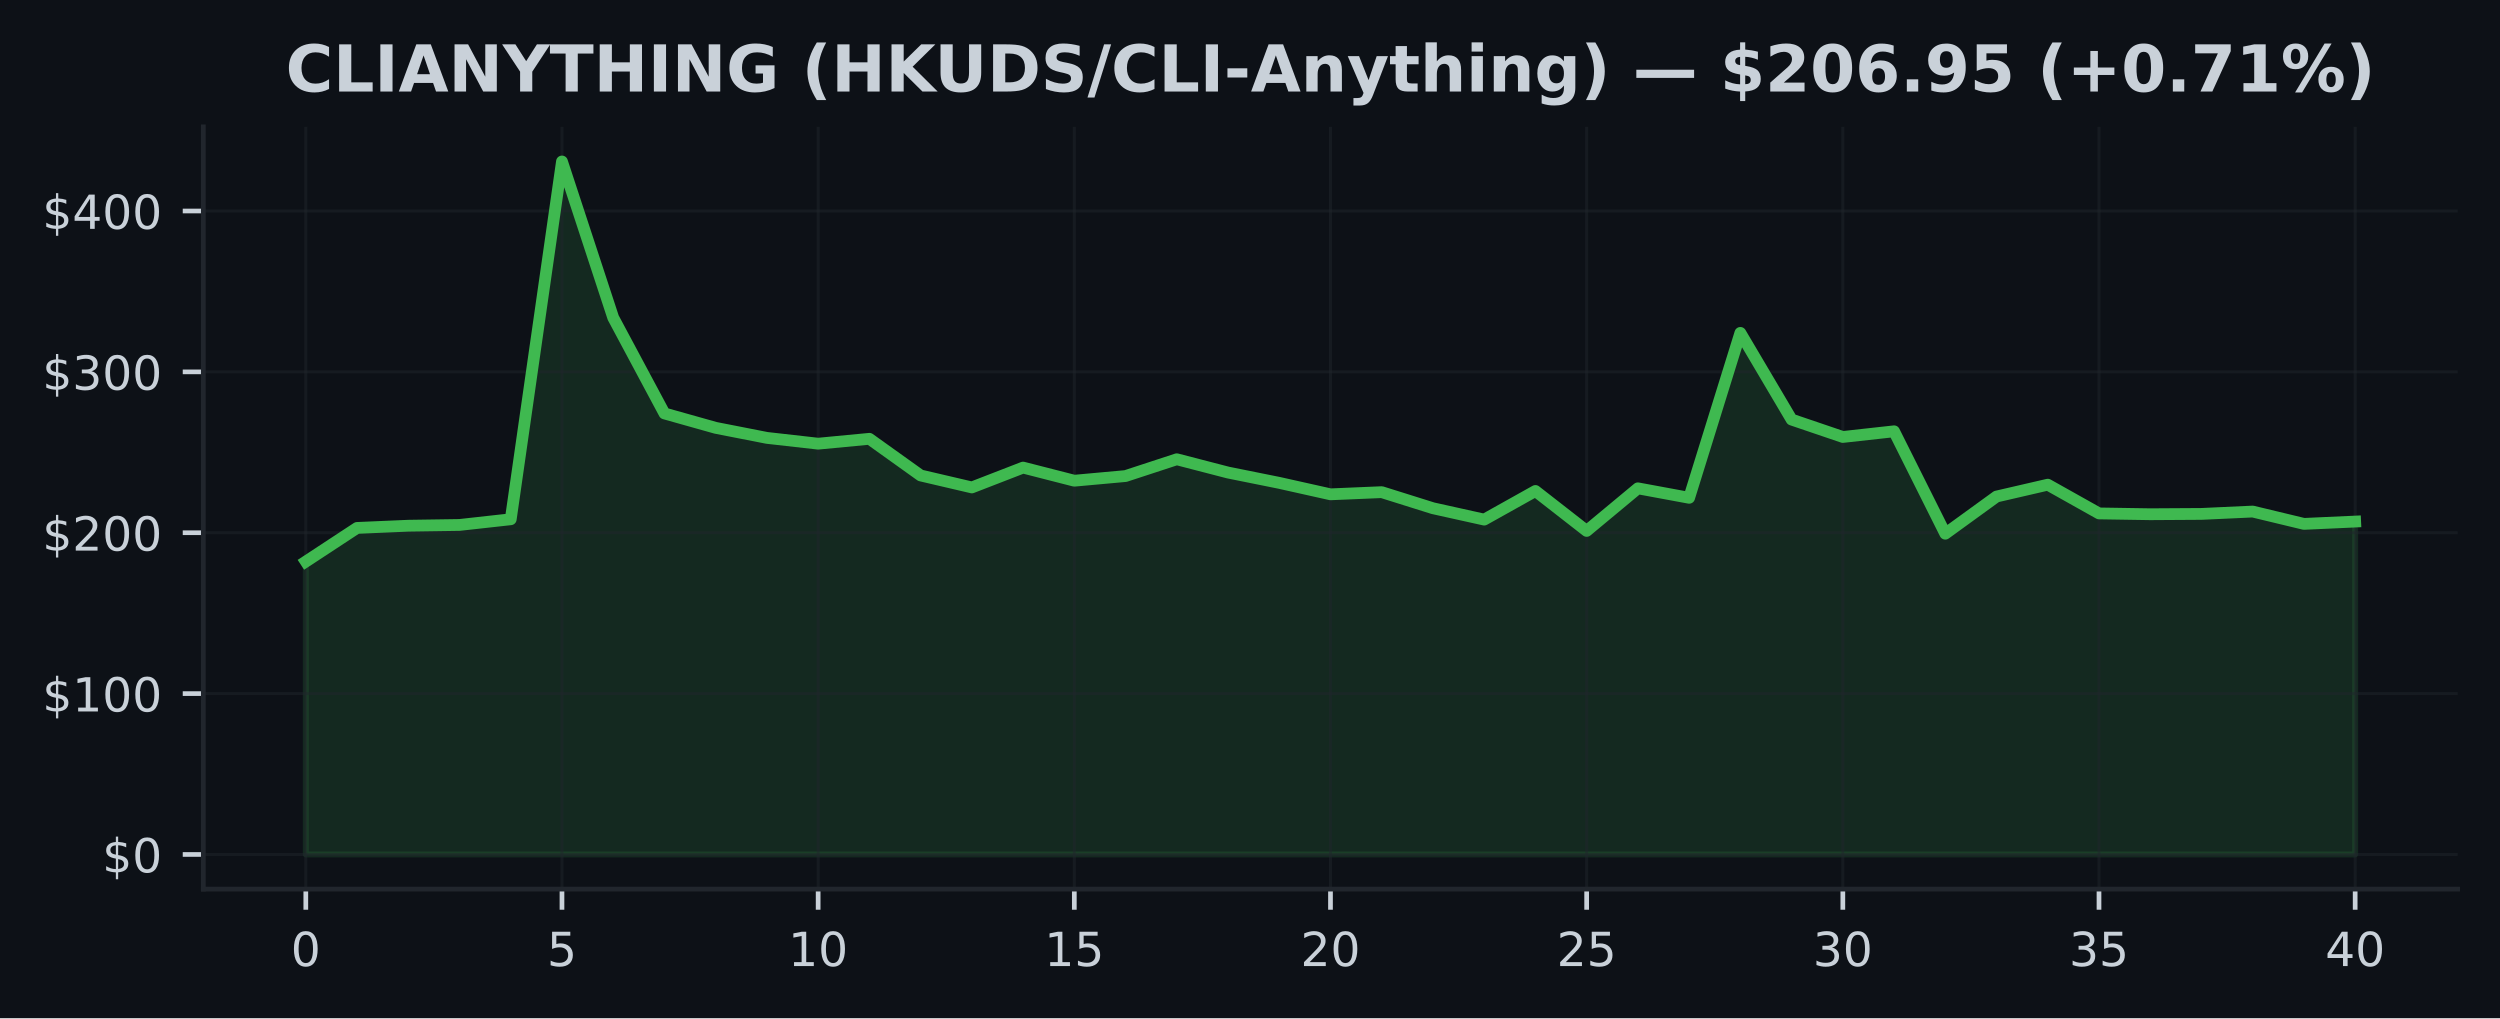
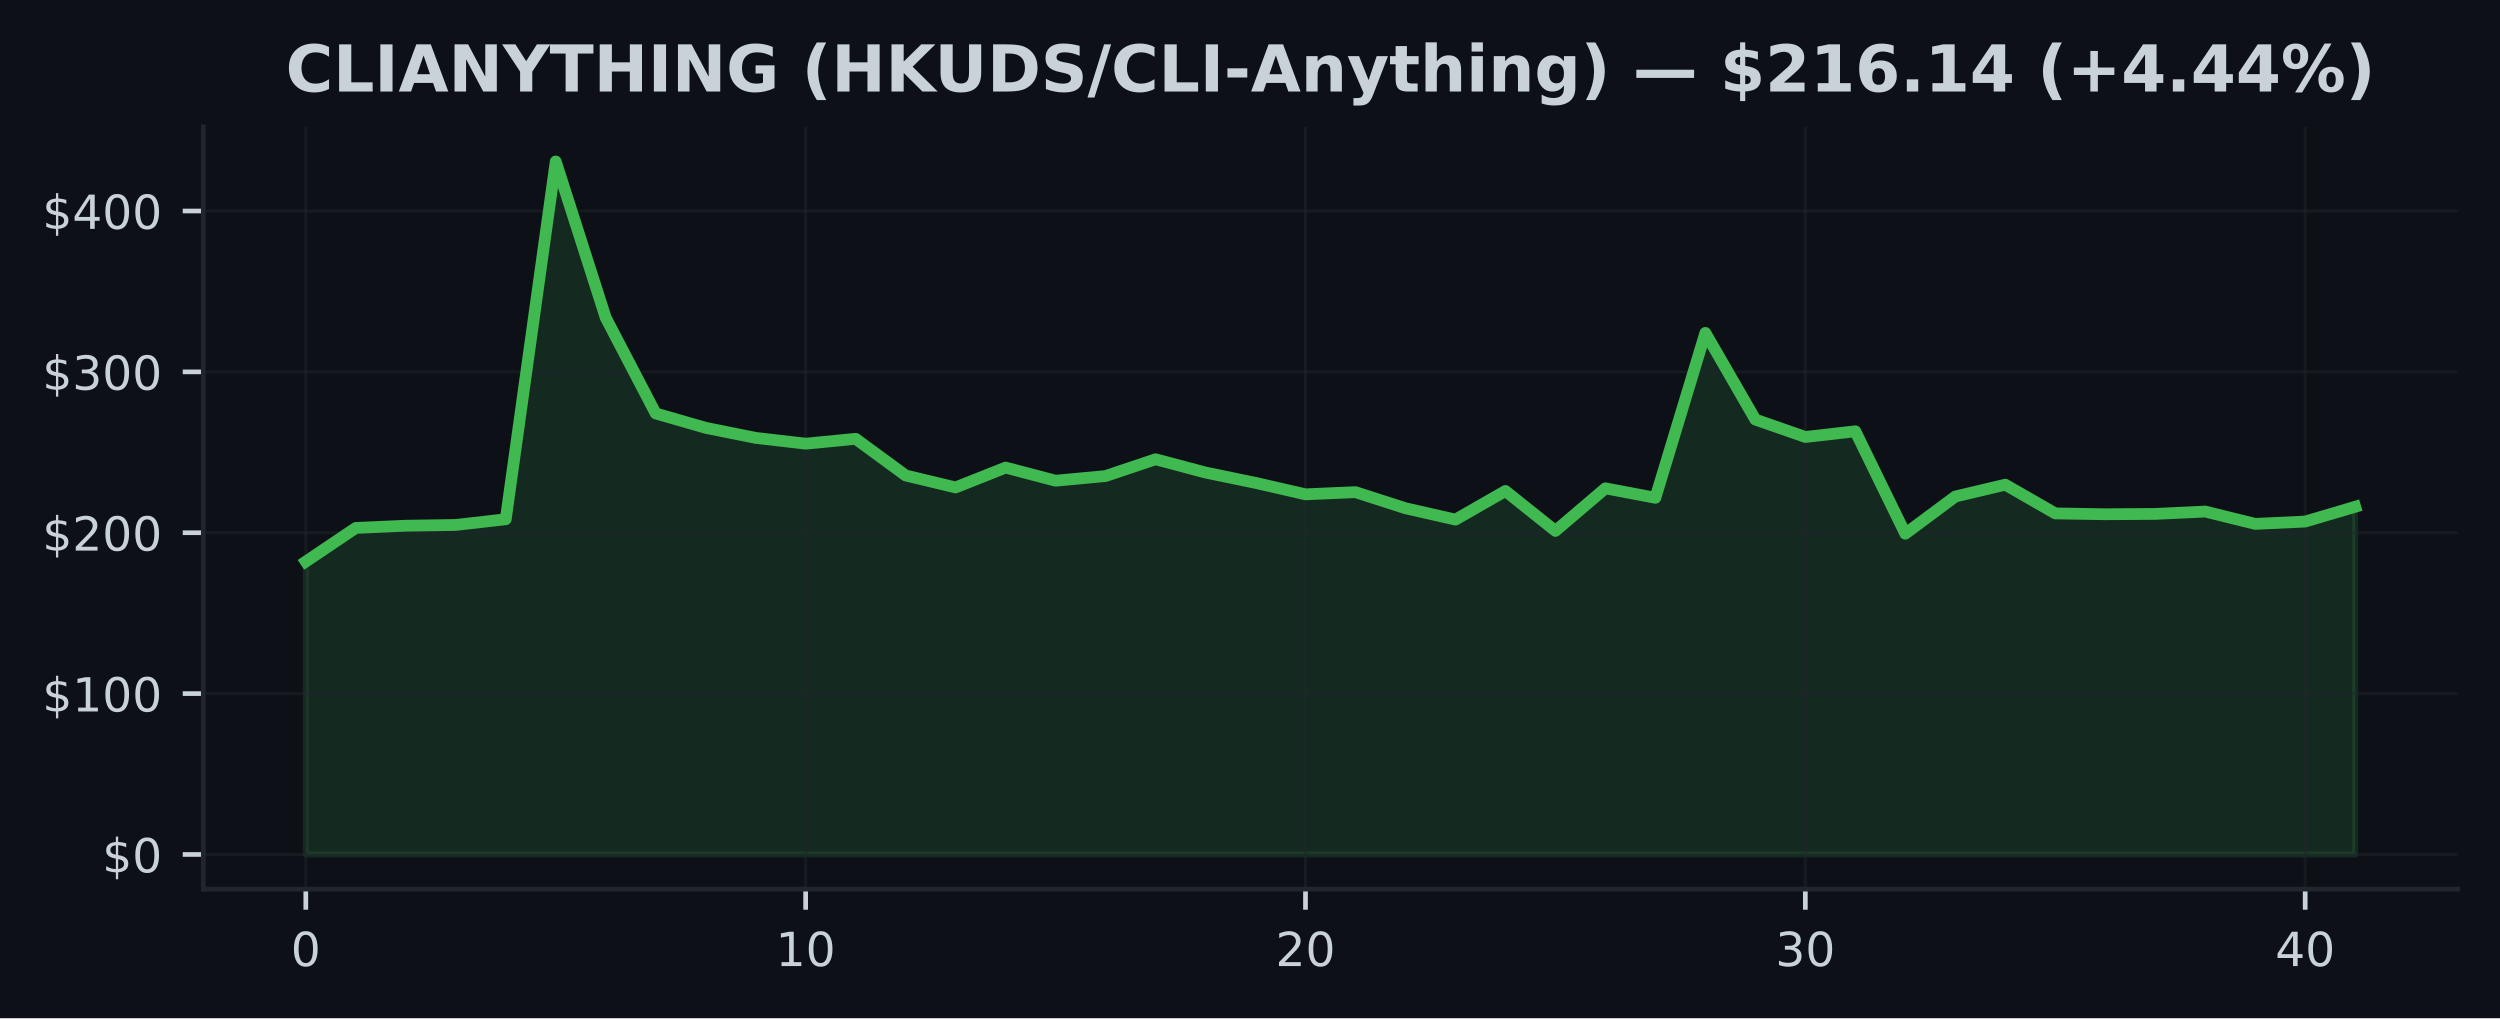
<svg xmlns="http://www.w3.org/2000/svg" xmlns:xlink="http://www.w3.org/1999/xlink" width="424.91pt" height="173.061pt" viewBox="0 0 424.91 173.061" version="1.1">
  <defs>
    <style type="text/css">*{stroke-linejoin: round; stroke-linecap: butt}</style>
  </defs>
  <g id="figure_1">
    <g id="patch_1">
      <path d="M 0 173.061  L 424.91 173.061  L 424.91 0  L 0 0  z " style="fill: #0d1117" />
    </g>
    <g id="axes_1">
      <g id="patch_2">
        <path d="M 34.56 151.118  L 417.71 151.118  L 417.71 21.558  L 34.56 21.558  z " style="fill: #0d1117" />
      </g>
      <g id="FillBetweenPolyCollection_1">
        <defs>
-           <path id="md83b63f9c7" d="M 51.976 -27.832  L 51.976 -77.612  L 60.684 -83.332  L 69.392 -83.707  L 78.1 -83.838  L 86.808 -84.806  L 95.516 -145.613  L 104.224 -119.07  L 112.932 -102.791  L 121.64 -100.341  L 130.347 -98.635  L 139.055 -97.651  L 147.763 -98.479  L 156.471 -92.251  L 165.179 -90.214  L 173.887 -93.588  L 182.595 -91.357  L 191.303 -92.15  L 200.011 -95.004  L 208.719 -92.746  L 217.427 -90.991  L 226.135 -89.044  L 234.843 -89.413  L 243.551 -86.679  L 252.259 -84.746  L 260.967 -89.612  L 269.675 -82.824  L 278.383 -90.064  L 287.091 -88.453  L 295.799 -116.481  L 304.507 -101.749  L 313.215 -98.791  L 321.923 -99.756  L 330.63 -82.351  L 339.338 -88.666  L 348.046 -90.682  L 356.754 -85.798  L 365.462 -85.659  L 374.17 -85.714  L 382.878 -86.116  L 391.586 -84.018  L 400.294 -84.415  L 400.294 -27.832  L 400.294 -27.832  L 391.586 -27.832  L 382.878 -27.832  L 374.17 -27.832  L 365.462 -27.832  L 356.754 -27.832  L 348.046 -27.832  L 339.338 -27.832  L 330.63 -27.832  L 321.923 -27.832  L 313.215 -27.832  L 304.507 -27.832  L 295.799 -27.832  L 287.091 -27.832  L 278.383 -27.832  L 269.675 -27.832  L 260.967 -27.832  L 252.259 -27.832  L 243.551 -27.832  L 234.843 -27.832  L 226.135 -27.832  L 217.427 -27.832  L 208.719 -27.832  L 200.011 -27.832  L 191.303 -27.832  L 182.595 -27.832  L 173.887 -27.832  L 165.179 -27.832  L 156.471 -27.832  L 147.763 -27.832  L 139.055 -27.832  L 130.347 -27.832  L 121.64 -27.832  L 112.932 -27.832  L 104.224 -27.832  L 95.516 -27.832  L 86.808 -27.832  L 78.1 -27.832  L 69.392 -27.832  L 60.684 -27.832  L 51.976 -27.832  z " style="stroke: #3fb950; stroke-opacity: 0.15" />
+           <path id="m8d5c7ae966" d="M 51.976 -27.832  L 51.976 -77.612  L 60.471 -83.332  L 68.967 -83.707  L 77.463 -83.838  L 85.958 -84.806  L 94.454 -145.613  L 102.949 -119.07  L 111.445 -102.791  L 119.94 -100.341  L 128.436 -98.635  L 136.932 -97.651  L 145.427 -98.479  L 153.923 -92.251  L 162.418 -90.214  L 170.914 -93.588  L 179.409 -91.357  L 187.905 -92.15  L 196.401 -95.004  L 204.896 -92.746  L 213.392 -90.991  L 221.887 -89.044  L 230.383 -89.413  L 238.878 -86.679  L 247.374 -84.746  L 255.869 -89.612  L 264.365 -82.824  L 272.861 -90.064  L 281.356 -88.453  L 289.852 -116.481  L 298.347 -101.749  L 306.843 -98.791  L 315.338 -99.756  L 323.834 -82.351  L 332.33 -88.666  L 340.825 -90.682  L 349.321 -85.798  L 357.816 -85.659  L 366.312 -85.714  L 374.807 -86.116  L 383.303 -84.018  L 391.799 -84.415  L 400.294 -86.928  L 400.294 -27.832  L 400.294 -27.832  L 391.799 -27.832  L 383.303 -27.832  L 374.807 -27.832  L 366.312 -27.832  L 357.816 -27.832  L 349.321 -27.832  L 340.825 -27.832  L 332.33 -27.832  L 323.834 -27.832  L 315.338 -27.832  L 306.843 -27.832  L 298.347 -27.832  L 289.852 -27.832  L 281.356 -27.832  L 272.861 -27.832  L 264.365 -27.832  L 255.869 -27.832  L 247.374 -27.832  L 238.878 -27.832  L 230.383 -27.832  L 221.887 -27.832  L 213.392 -27.832  L 204.896 -27.832  L 196.401 -27.832  L 187.905 -27.832  L 179.409 -27.832  L 170.914 -27.832  L 162.418 -27.832  L 153.923 -27.832  L 145.427 -27.832  L 136.932 -27.832  L 128.436 -27.832  L 119.94 -27.832  L 111.445 -27.832  L 102.949 -27.832  L 94.454 -27.832  L 85.958 -27.832  L 77.463 -27.832  L 68.967 -27.832  L 60.471 -27.832  L 51.976 -27.832  z " style="stroke: #3fb950; stroke-opacity: 0.15" />
        </defs>
-         <g clip-path="url(#p19ae6e355d)">
-           <use xlink:href="#md83b63f9c7" x="0" y="173.061" style="fill: #3fb950; fill-opacity: 0.15; stroke: #3fb950; stroke-opacity: 0.15" />
+         <g clip-path="url(#p31be405dc8)">
+           <use xlink:href="#m8d5c7ae966" x="0" y="173.061" style="fill: #3fb950; fill-opacity: 0.15; stroke: #3fb950; stroke-opacity: 0.15" />
        </g>
      </g>
      <g id="matplotlib.axis_1">
        <g id="xtick_1">
          <g id="line2d_1">
-             <path d="M 51.976 151.118  L 51.976 21.558  " clip-path="url(#p19ae6e355d)" style="fill: none; stroke: #21262d; stroke-opacity: 0.5; stroke-width: 0.5; stroke-linecap: square" />
+             <path d="M 51.976 151.118  L 51.976 21.558  " clip-path="url(#p31be405dc8)" style="fill: none; stroke: #21262d; stroke-opacity: 0.5; stroke-width: 0.5; stroke-linecap: square" />
          </g>
          <g id="line2d_2">
            <defs>
-               <path id="me4e0adb83d" d="M 0 0  L 0 3.5  " style="stroke: #c9d1d9; stroke-width: 0.8" />
+               <path id="ma2bcdd0866" d="M 0 0  L 0 3.5  " style="stroke: #c9d1d9; stroke-width: 0.8" />
            </defs>
            <g>
-               <use xlink:href="#me4e0adb83d" x="51.976" y="151.118" style="fill: #c9d1d9; stroke: #c9d1d9; stroke-width: 0.8" />
+               <use xlink:href="#ma2bcdd0866" x="51.976" y="151.118" style="fill: #c9d1d9; stroke: #c9d1d9; stroke-width: 0.8" />
            </g>
          </g>
          <g id="text_1">
            <g style="fill: #c9d1d9" transform="translate(49.43091 164.197) scale(0.08 -0.08)">
              <defs>
                <path id="DejaVuSans-30" d="M 2034 4250  Q 1547 4250 1301 3770  Q 1056 3291 1056 2328  Q 1056 1369 1301 889  Q 1547 409 2034 409  Q 2525 409 2770 889  Q 3016 1369 3016 2328  Q 3016 3291 2770 3770  Q 2525 4250 2034 4250  z M 2034 4750  Q 2819 4750 3233 4129  Q 3647 3509 3647 2328  Q 3647 1150 3233 529  Q 2819 -91 2034 -91  Q 1250 -91 836 529  Q 422 1150 422 2328  Q 422 3509 836 4129  Q 1250 4750 2034 4750  z " transform="scale(0.015625)" />
              </defs>
              <use xlink:href="#DejaVuSans-30" />
            </g>
          </g>
        </g>
        <g id="xtick_2">
          <g id="line2d_3">
-             <path d="M 95.516 151.118  L 95.516 21.558  " clip-path="url(#p19ae6e355d)" style="fill: none; stroke: #21262d; stroke-opacity: 0.5; stroke-width: 0.5; stroke-linecap: square" />
+             <path d="M 136.932 151.118  L 136.932 21.558  " clip-path="url(#p31be405dc8)" style="fill: none; stroke: #21262d; stroke-opacity: 0.5; stroke-width: 0.5; stroke-linecap: square" />
          </g>
          <g id="line2d_4">
            <g>
-               <use xlink:href="#me4e0adb83d" x="95.516" y="151.118" style="fill: #c9d1d9; stroke: #c9d1d9; stroke-width: 0.8" />
+               <use xlink:href="#ma2bcdd0866" x="136.932" y="151.118" style="fill: #c9d1d9; stroke: #c9d1d9; stroke-width: 0.8" />
            </g>
          </g>
          <g id="text_2">
-             <g style="fill: #c9d1d9" transform="translate(92.97068 164.197) scale(0.08 -0.08)">
-               <defs>
-                 <path id="DejaVuSans-35" d="M 691 4666  L 3169 4666  L 3169 4134  L 1269 4134  L 1269 2991  Q 1406 3038 1543 3061  Q 1681 3084 1819 3084  Q 2600 3084 3056 2656  Q 3513 2228 3513 1497  Q 3513 744 3044 326  Q 2575 -91 1722 -91  Q 1428 -91 1123 -41  Q 819 9 494 109  L 494 744  Q 775 591 1075 516  Q 1375 441 1709 441  Q 2250 441 2565 725  Q 2881 1009 2881 1497  Q 2881 1984 2565 2268  Q 2250 2553 1709 2553  Q 1456 2553 1204 2497  Q 953 2441 691 2322  L 691 4666  z " transform="scale(0.015625)" />
-               </defs>
-               <use xlink:href="#DejaVuSans-35" />
+             <g style="fill: #c9d1d9" transform="translate(131.8416 164.197) scale(0.08 -0.08)">
+               <defs>
+                 <path id="DejaVuSans-31" d="M 794 531  L 1825 531  L 1825 4091  L 703 3866  L 703 4441  L 1819 4666  L 2450 4666  L 2450 531  L 3481 531  L 3481 0  L 794 0  L 794 531  z " transform="scale(0.015625)" />
+               </defs>
+               <use xlink:href="#DejaVuSans-31" />
+               <use xlink:href="#DejaVuSans-30" transform="translate(63.62305 0)" />
            </g>
          </g>
        </g>
        <g id="xtick_3">
          <g id="line2d_5">
-             <path d="M 139.055 151.118  L 139.055 21.558  " clip-path="url(#p19ae6e355d)" style="fill: none; stroke: #21262d; stroke-opacity: 0.5; stroke-width: 0.5; stroke-linecap: square" />
+             <path d="M 221.887 151.118  L 221.887 21.558  " clip-path="url(#p31be405dc8)" style="fill: none; stroke: #21262d; stroke-opacity: 0.5; stroke-width: 0.5; stroke-linecap: square" />
          </g>
          <g id="line2d_6">
            <g>
-               <use xlink:href="#me4e0adb83d" x="139.055" y="151.118" style="fill: #c9d1d9; stroke: #c9d1d9; stroke-width: 0.8" />
+               <use xlink:href="#ma2bcdd0866" x="221.887" y="151.118" style="fill: #c9d1d9; stroke: #c9d1d9; stroke-width: 0.8" />
            </g>
          </g>
          <g id="text_3">
-             <g style="fill: #c9d1d9" transform="translate(133.9655 164.197) scale(0.08 -0.08)">
-               <defs>
-                 <path id="DejaVuSans-31" d="M 794 531  L 1825 531  L 1825 4091  L 703 3866  L 703 4441  L 1819 4666  L 2450 4666  L 2450 531  L 3481 531  L 3481 0  L 794 0  L 794 531  z " transform="scale(0.015625)" />
-               </defs>
-               <use xlink:href="#DejaVuSans-31" />
+             <g style="fill: #c9d1d9" transform="translate(216.7972 164.197) scale(0.08 -0.08)">
+               <defs>
+                 <path id="DejaVuSans-32" d="M 1228 531  L 3431 531  L 3431 0  L 469 0  L 469 531  Q 828 903 1448 1529  Q 2069 2156 2228 2338  Q 2531 2678 2651 2914  Q 2772 3150 2772 3378  Q 2772 3750 2511 3984  Q 2250 4219 1831 4219  Q 1534 4219 1204 4116  Q 875 4013 500 3803  L 500 4441  Q 881 4594 1212 4672  Q 1544 4750 1819 4750  Q 2544 4750 2975 4387  Q 3406 4025 3406 3419  Q 3406 3131 3298 2873  Q 3191 2616 2906 2266  Q 2828 2175 2409 1742  Q 1991 1309 1228 531  z " transform="scale(0.015625)" />
+               </defs>
+               <use xlink:href="#DejaVuSans-32" />
              <use xlink:href="#DejaVuSans-30" transform="translate(63.62305 0)" />
            </g>
          </g>
        </g>
        <g id="xtick_4">
          <g id="line2d_7">
-             <path d="M 182.595 151.118  L 182.595 21.558  " clip-path="url(#p19ae6e355d)" style="fill: none; stroke: #21262d; stroke-opacity: 0.5; stroke-width: 0.5; stroke-linecap: square" />
+             <path d="M 306.843 151.118  L 306.843 21.558  " clip-path="url(#p31be405dc8)" style="fill: none; stroke: #21262d; stroke-opacity: 0.5; stroke-width: 0.5; stroke-linecap: square" />
          </g>
          <g id="line2d_8">
            <g>
-               <use xlink:href="#me4e0adb83d" x="182.595" y="151.118" style="fill: #c9d1d9; stroke: #c9d1d9; stroke-width: 0.8" />
+               <use xlink:href="#ma2bcdd0866" x="306.843" y="151.118" style="fill: #c9d1d9; stroke: #c9d1d9; stroke-width: 0.8" />
            </g>
          </g>
          <g id="text_4">
-             <g style="fill: #c9d1d9" transform="translate(177.5052 164.197) scale(0.08 -0.08)">
-               <use xlink:href="#DejaVuSans-31" />
-               <use xlink:href="#DejaVuSans-35" transform="translate(63.62305 0)" />
+             <g style="fill: #c9d1d9" transform="translate(301.7529 164.197) scale(0.08 -0.08)">
+               <defs>
+                 <path id="DejaVuSans-33" d="M 2597 2516  Q 3050 2419 3304 2112  Q 3559 1806 3559 1356  Q 3559 666 3084 287  Q 2609 -91 1734 -91  Q 1441 -91 1130 -33  Q 819 25 488 141  L 488 750  Q 750 597 1062 519  Q 1375 441 1716 441  Q 2309 441 2620 675  Q 2931 909 2931 1356  Q 2931 1769 2642 2001  Q 2353 2234 1838 2234  L 1294 2234  L 1294 2753  L 1863 2753  Q 2328 2753 2575 2939  Q 2822 3125 2822 3475  Q 2822 3834 2567 4026  Q 2313 4219 1838 4219  Q 1578 4219 1281 4162  Q 984 4106 628 3988  L 628 4550  Q 988 4650 1302 4700  Q 1616 4750 1894 4750  Q 2613 4750 3031 4423  Q 3450 4097 3450 3541  Q 3450 3153 3228 2886  Q 3006 2619 2597 2516  z " transform="scale(0.015625)" />
+               </defs>
+               <use xlink:href="#DejaVuSans-33" />
+               <use xlink:href="#DejaVuSans-30" transform="translate(63.62305 0)" />
            </g>
          </g>
        </g>
        <g id="xtick_5">
          <g id="line2d_9">
-             <path d="M 226.135 151.118  L 226.135 21.558  " clip-path="url(#p19ae6e355d)" style="fill: none; stroke: #21262d; stroke-opacity: 0.5; stroke-width: 0.5; stroke-linecap: square" />
+             <path d="M 391.799 151.118  L 391.799 21.558  " clip-path="url(#p31be405dc8)" style="fill: none; stroke: #21262d; stroke-opacity: 0.5; stroke-width: 0.5; stroke-linecap: square" />
          </g>
          <g id="line2d_10">
            <g>
-               <use xlink:href="#me4e0adb83d" x="226.135" y="151.118" style="fill: #c9d1d9; stroke: #c9d1d9; stroke-width: 0.8" />
+               <use xlink:href="#ma2bcdd0866" x="391.799" y="151.118" style="fill: #c9d1d9; stroke: #c9d1d9; stroke-width: 0.8" />
            </g>
          </g>
          <g id="text_5">
-             <g style="fill: #c9d1d9" transform="translate(221.045 164.197) scale(0.08 -0.08)">
-               <defs>
-                 <path id="DejaVuSans-32" d="M 1228 531  L 3431 531  L 3431 0  L 469 0  L 469 531  Q 828 903 1448 1529  Q 2069 2156 2228 2338  Q 2531 2678 2651 2914  Q 2772 3150 2772 3378  Q 2772 3750 2511 3984  Q 2250 4219 1831 4219  Q 1534 4219 1204 4116  Q 875 4013 500 3803  L 500 4441  Q 881 4594 1212 4672  Q 1544 4750 1819 4750  Q 2544 4750 2975 4387  Q 3406 4025 3406 3419  Q 3406 3131 3298 2873  Q 3191 2616 2906 2266  Q 2828 2175 2409 1742  Q 1991 1309 1228 531  z " transform="scale(0.015625)" />
-               </defs>
-               <use xlink:href="#DejaVuSans-32" />
-               <use xlink:href="#DejaVuSans-30" transform="translate(63.62305 0)" />
-             </g>
-           </g>
-         </g>
-         <g id="xtick_6">
-           <g id="line2d_11">
-             <path d="M 269.675 151.118  L 269.675 21.558  " clip-path="url(#p19ae6e355d)" style="fill: none; stroke: #21262d; stroke-opacity: 0.5; stroke-width: 0.5; stroke-linecap: square" />
-           </g>
-           <g id="line2d_12">
-             <g>
-               <use xlink:href="#me4e0adb83d" x="269.675" y="151.118" style="fill: #c9d1d9; stroke: #c9d1d9; stroke-width: 0.8" />
-             </g>
-           </g>
-           <g id="text_6">
-             <g style="fill: #c9d1d9" transform="translate(264.5848 164.197) scale(0.08 -0.08)">
-               <use xlink:href="#DejaVuSans-32" />
-               <use xlink:href="#DejaVuSans-35" transform="translate(63.62305 0)" />
-             </g>
-           </g>
-         </g>
-         <g id="xtick_7">
-           <g id="line2d_13">
-             <path d="M 313.215 151.118  L 313.215 21.558  " clip-path="url(#p19ae6e355d)" style="fill: none; stroke: #21262d; stroke-opacity: 0.5; stroke-width: 0.5; stroke-linecap: square" />
-           </g>
-           <g id="line2d_14">
-             <g>
-               <use xlink:href="#me4e0adb83d" x="313.215" y="151.118" style="fill: #c9d1d9; stroke: #c9d1d9; stroke-width: 0.8" />
-             </g>
-           </g>
-           <g id="text_7">
-             <g style="fill: #c9d1d9" transform="translate(308.1245 164.197) scale(0.08 -0.08)">
-               <defs>
-                 <path id="DejaVuSans-33" d="M 2597 2516  Q 3050 2419 3304 2112  Q 3559 1806 3559 1356  Q 3559 666 3084 287  Q 2609 -91 1734 -91  Q 1441 -91 1130 -33  Q 819 25 488 141  L 488 750  Q 750 597 1062 519  Q 1375 441 1716 441  Q 2309 441 2620 675  Q 2931 909 2931 1356  Q 2931 1769 2642 2001  Q 2353 2234 1838 2234  L 1294 2234  L 1294 2753  L 1863 2753  Q 2328 2753 2575 2939  Q 2822 3125 2822 3475  Q 2822 3834 2567 4026  Q 2313 4219 1838 4219  Q 1578 4219 1281 4162  Q 984 4106 628 3988  L 628 4550  Q 988 4650 1302 4700  Q 1616 4750 1894 4750  Q 2613 4750 3031 4423  Q 3450 4097 3450 3541  Q 3450 3153 3228 2886  Q 3006 2619 2597 2516  z " transform="scale(0.015625)" />
-               </defs>
-               <use xlink:href="#DejaVuSans-33" />
-               <use xlink:href="#DejaVuSans-30" transform="translate(63.62305 0)" />
-             </g>
-           </g>
-         </g>
-         <g id="xtick_8">
-           <g id="line2d_15">
-             <path d="M 356.754 151.118  L 356.754 21.558  " clip-path="url(#p19ae6e355d)" style="fill: none; stroke: #21262d; stroke-opacity: 0.5; stroke-width: 0.5; stroke-linecap: square" />
-           </g>
-           <g id="line2d_16">
-             <g>
-               <use xlink:href="#me4e0adb83d" x="356.754" y="151.118" style="fill: #c9d1d9; stroke: #c9d1d9; stroke-width: 0.8" />
-             </g>
-           </g>
-           <g id="text_8">
-             <g style="fill: #c9d1d9" transform="translate(351.6643 164.197) scale(0.08 -0.08)">
-               <use xlink:href="#DejaVuSans-33" />
-               <use xlink:href="#DejaVuSans-35" transform="translate(63.62305 0)" />
-             </g>
-           </g>
-         </g>
-         <g id="xtick_9">
-           <g id="line2d_17">
-             <path d="M 400.294 151.118  L 400.294 21.558  " clip-path="url(#p19ae6e355d)" style="fill: none; stroke: #21262d; stroke-opacity: 0.5; stroke-width: 0.5; stroke-linecap: square" />
-           </g>
-           <g id="line2d_18">
-             <g>
-               <use xlink:href="#me4e0adb83d" x="400.294" y="151.118" style="fill: #c9d1d9; stroke: #c9d1d9; stroke-width: 0.8" />
-             </g>
-           </g>
-           <g id="text_9">
-             <g style="fill: #c9d1d9" transform="translate(395.2041 164.197) scale(0.08 -0.08)">
+             <g style="fill: #c9d1d9" transform="translate(386.7085 164.197) scale(0.08 -0.08)">
              <defs>
                <path id="DejaVuSans-34" d="M 2419 4116  L 825 1625  L 2419 1625  L 2419 4116  z M 2253 4666  L 3047 4666  L 3047 1625  L 3713 1625  L 3713 1100  L 3047 1100  L 3047 0  L 2419 0  L 2419 1100  L 313 1100  L 313 1709  L 2253 4666  z " transform="scale(0.015625)" />
              </defs>
              <use xlink:href="#DejaVuSans-34" />
              <use xlink:href="#DejaVuSans-30" transform="translate(63.62305 0)" />
            </g>
          </g>
        </g>
      </g>
      <g id="matplotlib.axis_2">
        <g id="ytick_1">
-           <g id="line2d_19">
-             <path d="M 34.56 145.229  L 417.71 145.229  " clip-path="url(#p19ae6e355d)" style="fill: none; stroke: #21262d; stroke-opacity: 0.5; stroke-width: 0.5; stroke-linecap: square" />
-           </g>
-           <g id="line2d_20">
+           <g id="line2d_11">
+             <path d="M 34.56 145.229  L 417.71 145.229  " clip-path="url(#p31be405dc8)" style="fill: none; stroke: #21262d; stroke-opacity: 0.5; stroke-width: 0.5; stroke-linecap: square" />
+           </g>
+           <g id="line2d_12">
            <defs>
-               <path id="medd9fbf628" d="M 0 0  L -3.5 0  " style="stroke: #c9d1d9; stroke-width: 0.8" />
+               <path id="m05a1ddbaab" d="M 0 0  L -3.5 0  " style="stroke: #c9d1d9; stroke-width: 0.8" />
            </defs>
            <g>
-               <use xlink:href="#medd9fbf628" x="34.56" y="145.229" style="fill: #c9d1d9; stroke: #c9d1d9; stroke-width: 0.8" />
-             </g>
-           </g>
-           <g id="text_10">
+               <use xlink:href="#m05a1ddbaab" x="34.56" y="145.229" style="fill: #c9d1d9; stroke: #c9d1d9; stroke-width: 0.8" />
+             </g>
+           </g>
+           <g id="text_6">
            <g style="fill: #c9d1d9" transform="translate(17.38 148.2686) scale(0.08 -0.08)">
              <defs>
                <path id="DejaVuSans-24" d="M 2163 -941  L 1850 -941  L 1847 0  Q 1519 6 1191 76  Q 863 147 531 288  L 531 850  Q 850 650 1176 548  Q 1503 447 1850 444  L 1850 1869  Q 1159 1981 845 2250  Q 531 2519 531 2988  Q 531 3497 872 3790  Q 1213 4084 1850 4128  L 1850 4863  L 2163 4863  L 2163 4138  Q 2453 4125 2725 4076  Q 2997 4028 3256 3944  L 3256 3397  Q 2997 3528 2723 3600  Q 2450 3672 2163 3684  L 2163 2350  Q 2872 2241 3206 1959  Q 3541 1678 3541 1191  Q 3541 663 3186 358  Q 2831 53 2163 6  L 2163 -941  z M 1850 2406  L 1850 3688  Q 1488 3647 1297 3481  Q 1106 3316 1106 3041  Q 1106 2772 1282 2622  Q 1459 2472 1850 2406  z M 2163 1806  L 2163 453  Q 2559 506 2761 678  Q 2963 850 2963 1131  Q 2963 1406 2770 1568  Q 2578 1731 2163 1806  z " transform="scale(0.015625)" />
              </defs>
              <use xlink:href="#DejaVuSans-24" />
              <use xlink:href="#DejaVuSans-30" transform="translate(63.62305 0)" />
            </g>
          </g>
        </g>
        <g id="ytick_2">
-           <g id="line2d_21">
-             <path d="M 34.56 117.888  L 417.71 117.888  " clip-path="url(#p19ae6e355d)" style="fill: none; stroke: #21262d; stroke-opacity: 0.5; stroke-width: 0.5; stroke-linecap: square" />
-           </g>
-           <g id="line2d_22">
-             <g>
-               <use xlink:href="#medd9fbf628" x="34.56" y="117.888" style="fill: #c9d1d9; stroke: #c9d1d9; stroke-width: 0.8" />
-             </g>
-           </g>
-           <g id="text_11">
+           <g id="line2d_13">
+             <path d="M 34.56 117.888  L 417.71 117.888  " clip-path="url(#p31be405dc8)" style="fill: none; stroke: #21262d; stroke-opacity: 0.5; stroke-width: 0.5; stroke-linecap: square" />
+           </g>
+           <g id="line2d_14">
+             <g>
+               <use xlink:href="#m05a1ddbaab" x="34.56" y="117.888" style="fill: #c9d1d9; stroke: #c9d1d9; stroke-width: 0.8" />
+             </g>
+           </g>
+           <g id="text_7">
            <g style="fill: #c9d1d9" transform="translate(7.2 120.927) scale(0.08 -0.08)">
              <use xlink:href="#DejaVuSans-24" />
              <use xlink:href="#DejaVuSans-31" transform="translate(63.62305 0)" />
              <use xlink:href="#DejaVuSans-30" transform="translate(127.2461 0)" />
              <use xlink:href="#DejaVuSans-30" transform="translate(190.8691 0)" />
            </g>
          </g>
        </g>
        <g id="ytick_3">
-           <g id="line2d_23">
-             <path d="M 34.56 90.546  L 417.71 90.546  " clip-path="url(#p19ae6e355d)" style="fill: none; stroke: #21262d; stroke-opacity: 0.5; stroke-width: 0.5; stroke-linecap: square" />
-           </g>
-           <g id="line2d_24">
-             <g>
-               <use xlink:href="#medd9fbf628" x="34.56" y="90.546" style="fill: #c9d1d9; stroke: #c9d1d9; stroke-width: 0.8" />
-             </g>
-           </g>
-           <g id="text_12">
+           <g id="line2d_15">
+             <path d="M 34.56 90.546  L 417.71 90.546  " clip-path="url(#p31be405dc8)" style="fill: none; stroke: #21262d; stroke-opacity: 0.5; stroke-width: 0.5; stroke-linecap: square" />
+           </g>
+           <g id="line2d_16">
+             <g>
+               <use xlink:href="#m05a1ddbaab" x="34.56" y="90.546" style="fill: #c9d1d9; stroke: #c9d1d9; stroke-width: 0.8" />
+             </g>
+           </g>
+           <g id="text_8">
            <g style="fill: #c9d1d9" transform="translate(7.2 93.58552) scale(0.08 -0.08)">
              <use xlink:href="#DejaVuSans-24" />
              <use xlink:href="#DejaVuSans-32" transform="translate(63.62305 0)" />
              <use xlink:href="#DejaVuSans-30" transform="translate(127.2461 0)" />
              <use xlink:href="#DejaVuSans-30" transform="translate(190.8691 0)" />
            </g>
          </g>
        </g>
        <g id="ytick_4">
-           <g id="line2d_25">
-             <path d="M 34.56 63.205  L 417.71 63.205  " clip-path="url(#p19ae6e355d)" style="fill: none; stroke: #21262d; stroke-opacity: 0.5; stroke-width: 0.5; stroke-linecap: square" />
-           </g>
-           <g id="line2d_26">
-             <g>
-               <use xlink:href="#medd9fbf628" x="34.56" y="63.205" style="fill: #c9d1d9; stroke: #c9d1d9; stroke-width: 0.8" />
-             </g>
-           </g>
-           <g id="text_13">
+           <g id="line2d_17">
+             <path d="M 34.56 63.205  L 417.71 63.205  " clip-path="url(#p31be405dc8)" style="fill: none; stroke: #21262d; stroke-opacity: 0.5; stroke-width: 0.5; stroke-linecap: square" />
+           </g>
+           <g id="line2d_18">
+             <g>
+               <use xlink:href="#m05a1ddbaab" x="34.56" y="63.205" style="fill: #c9d1d9; stroke: #c9d1d9; stroke-width: 0.8" />
+             </g>
+           </g>
+           <g id="text_9">
            <g style="fill: #c9d1d9" transform="translate(7.2 66.24399) scale(0.08 -0.08)">
              <use xlink:href="#DejaVuSans-24" />
              <use xlink:href="#DejaVuSans-33" transform="translate(63.62305 0)" />
              <use xlink:href="#DejaVuSans-30" transform="translate(127.2461 0)" />
              <use xlink:href="#DejaVuSans-30" transform="translate(190.8691 0)" />
            </g>
          </g>
        </g>
        <g id="ytick_5">
-           <g id="line2d_27">
-             <path d="M 34.56 35.863  L 417.71 35.863  " clip-path="url(#p19ae6e355d)" style="fill: none; stroke: #21262d; stroke-opacity: 0.5; stroke-width: 0.5; stroke-linecap: square" />
-           </g>
-           <g id="line2d_28">
-             <g>
-               <use xlink:href="#medd9fbf628" x="34.56" y="35.863" style="fill: #c9d1d9; stroke: #c9d1d9; stroke-width: 0.8" />
-             </g>
-           </g>
-           <g id="text_14">
+           <g id="line2d_19">
+             <path d="M 34.56 35.863  L 417.71 35.863  " clip-path="url(#p31be405dc8)" style="fill: none; stroke: #21262d; stroke-opacity: 0.5; stroke-width: 0.5; stroke-linecap: square" />
+           </g>
+           <g id="line2d_20">
+             <g>
+               <use xlink:href="#m05a1ddbaab" x="34.56" y="35.863" style="fill: #c9d1d9; stroke: #c9d1d9; stroke-width: 0.8" />
+             </g>
+           </g>
+           <g id="text_10">
            <g style="fill: #c9d1d9" transform="translate(7.2 38.90247) scale(0.08 -0.08)">
              <use xlink:href="#DejaVuSans-24" />
              <use xlink:href="#DejaVuSans-34" transform="translate(63.62305 0)" />
              <use xlink:href="#DejaVuSans-30" transform="translate(127.2461 0)" />
              <use xlink:href="#DejaVuSans-30" transform="translate(190.8691 0)" />
            </g>
          </g>
        </g>
      </g>
-       <g id="line2d_29">
-         <path d="M 51.976 95.448  L 60.684 89.729  L 69.392 89.354  L 78.1 89.223  L 86.808 88.255  L 95.516 27.447  L 104.224 53.991  L 112.932 70.27  L 121.64 72.719  L 130.347 74.426  L 139.055 75.41  L 147.763 74.581  L 156.471 80.81  L 165.179 82.847  L 173.887 79.473  L 182.595 81.704  L 191.303 80.911  L 200.011 78.057  L 208.719 80.315  L 217.427 82.07  L 226.135 84.017  L 234.843 83.648  L 243.551 86.382  L 252.259 88.315  L 260.967 83.448  L 269.675 90.237  L 278.383 82.997  L 287.091 84.608  L 295.799 56.58  L 304.507 71.311  L 313.215 74.27  L 321.923 73.305  L 330.63 90.71  L 339.338 84.394  L 348.046 82.379  L 356.754 87.262  L 365.462 87.402  L 374.17 87.347  L 382.878 86.945  L 391.586 89.042  L 400.294 88.646  " clip-path="url(#p19ae6e355d)" style="fill: none; stroke: #3fb950; stroke-width: 2; stroke-linecap: square" />
+       <g id="line2d_21">
+         <path d="M 51.976 95.448  L 60.471 89.729  L 68.967 89.354  L 77.463 89.223  L 85.958 88.255  L 94.454 27.447  L 102.949 53.991  L 111.445 70.27  L 119.94 72.719  L 128.436 74.426  L 136.932 75.41  L 145.427 74.581  L 153.923 80.81  L 162.418 82.847  L 170.914 79.473  L 179.409 81.704  L 187.905 80.911  L 196.401 78.057  L 204.896 80.315  L 213.392 82.07  L 221.887 84.017  L 230.383 83.648  L 238.878 86.382  L 247.374 88.315  L 255.869 83.448  L 264.365 90.237  L 272.861 82.997  L 281.356 84.608  L 289.852 56.58  L 298.347 71.311  L 306.843 74.27  L 315.338 73.305  L 323.834 90.71  L 332.33 84.394  L 340.825 82.379  L 349.321 87.262  L 357.816 87.402  L 366.312 87.347  L 374.807 86.945  L 383.303 89.042  L 391.799 88.646  L 400.294 86.133  " clip-path="url(#p31be405dc8)" style="fill: none; stroke: #3fb950; stroke-width: 2; stroke-linecap: square" />
      </g>
      <g id="patch_3">
        <path d="M 34.56 151.118  L 34.56 21.558  " style="fill: none; stroke: #21262d; stroke-width: 0.8; stroke-linejoin: miter; stroke-linecap: square" />
      </g>
      <g id="patch_4">
        <path d="M 34.56 151.118  L 417.71 151.118  " style="fill: none; stroke: #21262d; stroke-width: 0.8; stroke-linejoin: miter; stroke-linecap: square" />
      </g>
-       <g id="text_15">
+       <g id="text_11">
        <g style="fill: #c9d1d9" transform="translate(48.55633 15.55828) scale(0.11 -0.11)">
          <defs>
            <path id="DejaVuSans-Bold-43" d="M 4288 256  Q 3956 84 3597 -3  Q 3238 -91 2847 -91  Q 1681 -91 1000 561  Q 319 1213 319 2328  Q 319 3447 1000 4098  Q 1681 4750 2847 4750  Q 3238 4750 3597 4662  Q 3956 4575 4288 4403  L 4288 3438  Q 3953 3666 3628 3772  Q 3303 3878 2944 3878  Q 2300 3878 1931 3465  Q 1563 3053 1563 2328  Q 1563 1606 1931 1193  Q 2300 781 2944 781  Q 3303 781 3628 887  Q 3953 994 4288 1222  L 4288 256  z " transform="scale(0.015625)" />
            <path id="DejaVuSans-Bold-4c" d="M 588 4666  L 1791 4666  L 1791 909  L 3903 909  L 3903 0  L 588 0  L 588 4666  z " transform="scale(0.015625)" />
            <path id="DejaVuSans-Bold-49" d="M 588 4666  L 1791 4666  L 1791 0  L 588 0  L 588 4666  z " transform="scale(0.015625)" />
            <path id="DejaVuSans-Bold-41" d="M 3419 850  L 1538 850  L 1241 0  L 31 0  L 1759 4666  L 3194 4666  L 4922 0  L 3713 0  L 3419 850  z M 1838 1716  L 3116 1716  L 2478 3572  L 1838 1716  z " transform="scale(0.015625)" />
            <path id="DejaVuSans-Bold-4e" d="M 588 4666  L 1931 4666  L 3628 1466  L 3628 4666  L 4769 4666  L 4769 0  L 3425 0  L 1728 3200  L 1728 0  L 588 0  L 588 4666  z " transform="scale(0.015625)" />
            <path id="DejaVuSans-Bold-59" d="M -63 4666  L 1253 4666  L 2316 3003  L 3378 4666  L 4697 4666  L 2919 1966  L 2919 0  L 1716 0  L 1716 1966  L -63 4666  z " transform="scale(0.015625)" />
            <path id="DejaVuSans-Bold-54" d="M 31 4666  L 4331 4666  L 4331 3756  L 2784 3756  L 2784 0  L 1581 0  L 1581 3756  L 31 3756  L 31 4666  z " transform="scale(0.015625)" />
            <path id="DejaVuSans-Bold-48" d="M 588 4666  L 1791 4666  L 1791 2888  L 3566 2888  L 3566 4666  L 4769 4666  L 4769 0  L 3566 0  L 3566 1978  L 1791 1978  L 1791 0  L 588 0  L 588 4666  z " transform="scale(0.015625)" />
            <path id="DejaVuSans-Bold-47" d="M 4781 347  Q 4331 128 3847 18  Q 3363 -91 2847 -91  Q 1681 -91 1000 561  Q 319 1213 319 2328  Q 319 3456 1012 4103  Q 1706 4750 2913 4750  Q 3378 4750 3804 4662  Q 4231 4575 4609 4403  L 4609 3438  Q 4219 3659 3833 3768  Q 3447 3878 3059 3878  Q 2341 3878 1952 3476  Q 1563 3075 1563 2328  Q 1563 1588 1938 1184  Q 2313 781 3003 781  Q 3191 781 3352 804  Q 3513 828 3641 878  L 3641 1784  L 2906 1784  L 2906 2591  L 4781 2591  L 4781 347  z " transform="scale(0.015625)" />
            <path id="DejaVuSans-Bold-20" transform="scale(0.015625)" />
            <path id="DejaVuSans-Bold-28" d="M 2413 -844  L 1484 -844  Q 1006 -72 778 623  Q 550 1319 550 2003  Q 550 2688 779 3389  Q 1009 4091 1484 4856  L 2413 4856  Q 2013 4116 1813 3408  Q 1613 2700 1613 2009  Q 1613 1319 1811 609  Q 2009 -100 2413 -844  z " transform="scale(0.015625)" />
            <path id="DejaVuSans-Bold-4b" d="M 588 4666  L 1791 4666  L 1791 2963  L 3525 4666  L 4922 4666  L 2675 2456  L 5153 0  L 3647 0  L 1791 1838  L 1791 0  L 588 0  L 588 4666  z " transform="scale(0.015625)" />
            <path id="DejaVuSans-Bold-55" d="M 588 4666  L 1791 4666  L 1791 1869  Q 1791 1291 1980 1042  Q 2169 794 2597 794  Q 3028 794 3217 1042  Q 3406 1291 3406 1869  L 3406 4666  L 4609 4666  L 4609 1869  Q 4609 878 4112 393  Q 3616 -91 2597 -91  Q 1581 -91 1084 393  Q 588 878 588 1869  L 588 4666  z " transform="scale(0.015625)" />
            <path id="DejaVuSans-Bold-44" d="M 1791 3756  L 1791 909  L 2222 909  Q 2959 909 3348 1275  Q 3738 1641 3738 2338  Q 3738 3031 3350 3393  Q 2963 3756 2222 3756  L 1791 3756  z M 588 4666  L 1856 4666  Q 2919 4666 3439 4514  Q 3959 4363 4331 4000  Q 4659 3684 4818 3271  Q 4978 2859 4978 2338  Q 4978 1809 4818 1395  Q 4659 981 4331 666  Q 3956 303 3431 151  Q 2906 0 1856 0  L 588 0  L 588 4666  z " transform="scale(0.015625)" />
            <path id="DejaVuSans-Bold-53" d="M 3834 4519  L 3834 3531  Q 3450 3703 3084 3790  Q 2719 3878 2394 3878  Q 1963 3878 1756 3759  Q 1550 3641 1550 3391  Q 1550 3203 1689 3098  Q 1828 2994 2194 2919  L 2706 2816  Q 3484 2659 3812 2340  Q 4141 2022 4141 1434  Q 4141 663 3683 286  Q 3225 -91 2284 -91  Q 1841 -91 1394 -6  Q 947 78 500 244  L 500 1259  Q 947 1022 1364 901  Q 1781 781 2169 781  Q 2563 781 2772 912  Q 2981 1044 2981 1288  Q 2981 1506 2839 1625  Q 2697 1744 2272 1838  L 1806 1941  Q 1106 2091 782 2419  Q 459 2747 459 3303  Q 459 4000 909 4375  Q 1359 4750 2203 4750  Q 2588 4750 2994 4692  Q 3400 4634 3834 4519  z " transform="scale(0.015625)" />
            <path id="DejaVuSans-Bold-2f" d="M 1644 4666  L 2338 4666  L 691 -594  L 0 -594  L 1644 4666  z " transform="scale(0.015625)" />
            <path id="DejaVuSans-Bold-2d" d="M 347 2297  L 2309 2297  L 2309 1388  L 347 1388  L 347 2297  z " transform="scale(0.015625)" />
            <path id="DejaVuSans-Bold-6e" d="M 4056 2131  L 4056 0  L 2931 0  L 2931 347  L 2931 1631  Q 2931 2084 2911 2256  Q 2891 2428 2841 2509  Q 2775 2619 2662 2680  Q 2550 2741 2406 2741  Q 2056 2741 1856 2470  Q 1656 2200 1656 1722  L 1656 0  L 538 0  L 538 3500  L 1656 3500  L 1656 2988  Q 1909 3294 2193 3439  Q 2478 3584 2822 3584  Q 3428 3584 3742 3212  Q 4056 2841 4056 2131  z " transform="scale(0.015625)" />
            <path id="DejaVuSans-Bold-79" d="M 78 3500  L 1197 3500  L 2138 1125  L 2938 3500  L 4056 3500  L 2584 -331  Q 2363 -916 2067 -1148  Q 1772 -1381 1288 -1381  L 641 -1381  L 641 -647  L 991 -647  Q 1275 -647 1404 -556  Q 1534 -466 1606 -231  L 1638 -134  L 78 3500  z " transform="scale(0.015625)" />
            <path id="DejaVuSans-Bold-74" d="M 1759 4494  L 1759 3500  L 2913 3500  L 2913 2700  L 1759 2700  L 1759 1216  Q 1759 972 1856 886  Q 1953 800 2241 800  L 2816 800  L 2816 0  L 1856 0  Q 1194 0 917 276  Q 641 553 641 1216  L 641 2700  L 84 2700  L 84 3500  L 641 3500  L 641 4494  L 1759 4494  z " transform="scale(0.015625)" />
            <path id="DejaVuSans-Bold-68" d="M 4056 2131  L 4056 0  L 2931 0  L 2931 347  L 2931 1625  Q 2931 2084 2911 2256  Q 2891 2428 2841 2509  Q 2775 2619 2662 2680  Q 2550 2741 2406 2741  Q 2056 2741 1856 2470  Q 1656 2200 1656 1722  L 1656 0  L 538 0  L 538 4863  L 1656 4863  L 1656 2988  Q 1909 3294 2193 3439  Q 2478 3584 2822 3584  Q 3428 3584 3742 3212  Q 4056 2841 4056 2131  z " transform="scale(0.015625)" />
            <path id="DejaVuSans-Bold-69" d="M 538 3500  L 1656 3500  L 1656 0  L 538 0  L 538 3500  z M 538 4863  L 1656 4863  L 1656 3950  L 538 3950  L 538 4863  z " transform="scale(0.015625)" />
            <path id="DejaVuSans-Bold-67" d="M 2919 594  Q 2688 288 2409 144  Q 2131 0 1766 0  Q 1125 0 706 504  Q 288 1009 288 1791  Q 288 2575 706 3076  Q 1125 3578 1766 3578  Q 2131 3578 2409 3434  Q 2688 3291 2919 2981  L 2919 3500  L 4044 3500  L 4044 353  Q 4044 -491 3511 -936  Q 2978 -1381 1966 -1381  Q 1638 -1381 1331 -1331  Q 1025 -1281 716 -1178  L 716 -306  Q 1009 -475 1290 -558  Q 1572 -641 1856 -641  Q 2406 -641 2662 -400  Q 2919 -159 2919 353  L 2919 594  z M 2181 2772  Q 1834 2772 1640 2515  Q 1447 2259 1447 1791  Q 1447 1309 1634 1061  Q 1822 813 2181 813  Q 2531 813 2725 1069  Q 2919 1325 2919 1791  Q 2919 2259 2725 2515  Q 2531 2772 2181 2772  z " transform="scale(0.015625)" />
            <path id="DejaVuSans-Bold-29" d="M 513 -844  Q 913 -100 1113 609  Q 1313 1319 1313 2009  Q 1313 2700 1113 3408  Q 913 4116 513 4856  L 1441 4856  Q 1916 4091 2145 3389  Q 2375 2688 2375 2003  Q 2375 1319 2147 623  Q 1919 -72 1441 -844  L 513 -844  z " transform="scale(0.015625)" />
            <path id="DejaVuSans-Bold-2014" d="M 344 2156  L 6056 2156  L 6056 1350  L 344 1350  L 344 2156  z " transform="scale(0.015625)" />
            <path id="DejaVuSans-Bold-24" d="M 2484 -941  L 1978 -941  L 1975 0  Q 1584 16 1218 87  Q 853 159 506 288  L 506 1106  Q 866 922 1233 823  Q 1600 725 1978 713  L 1978 1684  L 1875 1703  Q 1128 1834 814 2115  Q 500 2397 500 2925  Q 500 3484 883 3798  Q 1266 4113 1975 4141  L 1978 4863  L 2484 4863  L 2484 4153  Q 2797 4128 3109 4075  Q 3422 4022 3738 3938  L 3738 3144  Q 3425 3275 3112 3348  Q 2800 3422 2484 3438  L 2484 2541  L 2584 2522  Q 3378 2397 3698 2105  Q 4019 1813 4019 1241  Q 4019 666 3637 358  Q 3256 50 2484 6  L 2484 -941  z M 1978 2613  L 1978 3428  Q 1756 3416 1623 3308  Q 1491 3200 1491 3034  Q 1491 2850 1612 2745  Q 1734 2641 1978 2613  z M 2484 1594  L 2484 725  Q 2756 728 2892 831  Q 3028 934 3028 1141  Q 3028 1353 2903 1458  Q 2778 1563 2484 1594  z " transform="scale(0.015625)" />
            <path id="DejaVuSans-Bold-32" d="M 1844 884  L 3897 884  L 3897 0  L 506 0  L 506 884  L 2209 2388  Q 2438 2594 2547 2791  Q 2656 2988 2656 3200  Q 2656 3528 2436 3728  Q 2216 3928 1850 3928  Q 1569 3928 1234 3808  Q 900 3688 519 3450  L 519 4475  Q 925 4609 1322 4679  Q 1719 4750 2100 4750  Q 2938 4750 3402 4381  Q 3866 4013 3866 3353  Q 3866 2972 3669 2642  Q 3472 2313 2841 1759  L 1844 884  z " transform="scale(0.015625)" />
-             <path id="DejaVuSans-Bold-30" d="M 2944 2338  Q 2944 3213 2780 3570  Q 2616 3928 2228 3928  Q 1841 3928 1675 3570  Q 1509 3213 1509 2338  Q 1509 1453 1675 1090  Q 1841 728 2228 728  Q 2613 728 2778 1090  Q 2944 1453 2944 2338  z M 4147 2328  Q 4147 1169 3647 539  Q 3147 -91 2228 -91  Q 1306 -91 806 539  Q 306 1169 306 2328  Q 306 3491 806 4120  Q 1306 4750 2228 4750  Q 3147 4750 3647 4120  Q 4147 3491 4147 2328  z " transform="scale(0.015625)" />
+             <path id="DejaVuSans-Bold-31" d="M 750 831  L 1813 831  L 1813 3847  L 722 3622  L 722 4441  L 1806 4666  L 2950 4666  L 2950 831  L 4013 831  L 4013 0  L 750 0  L 750 831  z " transform="scale(0.015625)" />
            <path id="DejaVuSans-Bold-36" d="M 2316 2303  Q 2000 2303 1842 2098  Q 1684 1894 1684 1484  Q 1684 1075 1842 870  Q 2000 666 2316 666  Q 2634 666 2792 870  Q 2950 1075 2950 1484  Q 2950 1894 2792 2098  Q 2634 2303 2316 2303  z M 3803 4544  L 3803 3681  Q 3506 3822 3243 3889  Q 2981 3956 2731 3956  Q 2194 3956 1894 3657  Q 1594 3359 1544 2772  Q 1750 2925 1990 3001  Q 2231 3078 2516 3078  Q 3231 3078 3670 2659  Q 4109 2241 4109 1563  Q 4109 813 3618 361  Q 3128 -91 2303 -91  Q 1394 -91 895 523  Q 397 1138 397 2266  Q 397 3422 980 4083  Q 1563 4744 2578 4744  Q 2900 4744 3203 4694  Q 3506 4644 3803 4544  z " transform="scale(0.015625)" />
            <path id="DejaVuSans-Bold-2e" d="M 653 1209  L 1778 1209  L 1778 0  L 653 0  L 653 1209  z " transform="scale(0.015625)" />
-             <path id="DejaVuSans-Bold-39" d="M 641 103  L 641 966  Q 928 831 1190 764  Q 1453 697 1709 697  Q 2247 697 2547 995  Q 2847 1294 2900 1881  Q 2688 1725 2447 1647  Q 2206 1569 1925 1569  Q 1209 1569 770 1986  Q 331 2403 331 3084  Q 331 3838 820 4291  Q 1309 4744 2131 4744  Q 3044 4744 3544 4128  Q 4044 3513 4044 2388  Q 4044 1231 3459 570  Q 2875 -91 1856 -91  Q 1528 -91 1228 -42  Q 928 6 641 103  z M 2125 2350  Q 2441 2350 2600 2554  Q 2759 2759 2759 3169  Q 2759 3575 2600 3781  Q 2441 3988 2125 3988  Q 1809 3988 1650 3781  Q 1491 3575 1491 3169  Q 1491 2759 1650 2554  Q 1809 2350 2125 2350  z " transform="scale(0.015625)" />
-             <path id="DejaVuSans-Bold-35" d="M 678 4666  L 3669 4666  L 3669 3781  L 1638 3781  L 1638 3059  Q 1775 3097 1914 3117  Q 2053 3138 2203 3138  Q 3056 3138 3531 2711  Q 4006 2284 4006 1522  Q 4006 766 3489 337  Q 2972 -91 2053 -91  Q 1656 -91 1267 -14  Q 878 63 494 219  L 494 1166  Q 875 947 1217 837  Q 1559 728 1863 728  Q 2300 728 2551 942  Q 2803 1156 2803 1522  Q 2803 1891 2551 2103  Q 2300 2316 1863 2316  Q 1603 2316 1309 2248  Q 1016 2181 678 2041  L 678 4666  z " transform="scale(0.015625)" />
+             <path id="DejaVuSans-Bold-34" d="M 2356 3675  L 1038 1722  L 2356 1722  L 2356 3675  z M 2156 4666  L 3494 4666  L 3494 1722  L 4159 1722  L 4159 850  L 3494 850  L 3494 0  L 2356 0  L 2356 850  L 288 850  L 288 1881  L 2156 4666  z " transform="scale(0.015625)" />
            <path id="DejaVuSans-Bold-2b" d="M 3053 4013  L 3053 2375  L 4684 2375  L 4684 1638  L 3053 1638  L 3053 0  L 2309 0  L 2309 1638  L 678 1638  L 678 2375  L 2309 2375  L 2309 4013  L 3053 4013  z " transform="scale(0.015625)" />
-             <path id="DejaVuSans-Bold-37" d="M 428 4666  L 3944 4666  L 3944 3988  L 2125 0  L 953 0  L 2675 3781  L 428 3781  L 428 4666  z " transform="scale(0.015625)" />
-             <path id="DejaVuSans-Bold-31" d="M 750 831  L 1813 831  L 1813 3847  L 722 3622  L 722 4441  L 1806 4666  L 2950 4666  L 2950 831  L 4013 831  L 4013 0  L 750 0  L 750 831  z " transform="scale(0.015625)" />
            <path id="DejaVuSans-Bold-25" d="M 4959 1925  Q 4738 1925 4616 1733  Q 4494 1541 4494 1184  Q 4494 825 4614 633  Q 4734 441 4959 441  Q 5184 441 5303 633  Q 5422 825 5422 1184  Q 5422 1541 5301 1733  Q 5181 1925 4959 1925  z M 4959 2450  Q 5541 2450 5875 2112  Q 6209 1775 6209 1184  Q 6209 594 5875 251  Q 5541 -91 4959 -91  Q 4378 -91 4042 251  Q 3706 594 3706 1184  Q 3706 1772 4042 2111  Q 4378 2450 4959 2450  z M 2094 -91  L 1403 -91  L 4319 4750  L 5013 4750  L 2094 -91  z M 1453 4750  Q 2034 4750 2367 4411  Q 2700 4072 2700 3481  Q 2700 2891 2367 2550  Q 2034 2209 1453 2209  Q 872 2209 539 2550  Q 206 2891 206 3481  Q 206 4072 539 4411  Q 872 4750 1453 4750  z M 1453 4225  Q 1228 4225 1106 4031  Q 984 3838 984 3481  Q 984 3122 1106 2926  Q 1228 2731 1453 2731  Q 1678 2731 1798 2926  Q 1919 3122 1919 3481  Q 1919 3838 1797 4031  Q 1675 4225 1453 4225  z " transform="scale(0.015625)" />
          </defs>
          <use xlink:href="#DejaVuSans-Bold-43" />
          <use xlink:href="#DejaVuSans-Bold-4c" transform="translate(73.38867 0)" />
          <use xlink:href="#DejaVuSans-Bold-49" transform="translate(137.1094 0)" />
          <use xlink:href="#DejaVuSans-Bold-41" transform="translate(174.3164 0)" />
          <use xlink:href="#DejaVuSans-Bold-4e" transform="translate(251.709 0)" />
          <use xlink:href="#DejaVuSans-Bold-59" transform="translate(335.4004 0)" />
          <use xlink:href="#DejaVuSans-Bold-54" transform="translate(407.8125 0)" />
          <use xlink:href="#DejaVuSans-Bold-48" transform="translate(476.0254 0)" />
          <use xlink:href="#DejaVuSans-Bold-49" transform="translate(559.7168 0)" />
          <use xlink:href="#DejaVuSans-Bold-4e" transform="translate(596.9238 0)" />
          <use xlink:href="#DejaVuSans-Bold-47" transform="translate(680.6152 0)" />
          <use xlink:href="#DejaVuSans-Bold-20" transform="translate(762.6953 0)" />
          <use xlink:href="#DejaVuSans-Bold-28" transform="translate(797.5098 0)" />
          <use xlink:href="#DejaVuSans-Bold-48" transform="translate(843.2129 0)" />
          <use xlink:href="#DejaVuSans-Bold-4b" transform="translate(926.9043 0)" />
          <use xlink:href="#DejaVuSans-Bold-55" transform="translate(1002.645 0)" />
          <use xlink:href="#DejaVuSans-Bold-44" transform="translate(1083.846 0)" />
          <use xlink:href="#DejaVuSans-Bold-53" transform="translate(1166.854 0)" />
          <use xlink:href="#DejaVuSans-Bold-2f" transform="translate(1238.875 0)" />
          <use xlink:href="#DejaVuSans-Bold-43" transform="translate(1275.398 0)" />
          <use xlink:href="#DejaVuSans-Bold-4c" transform="translate(1348.787 0)" />
          <use xlink:href="#DejaVuSans-Bold-49" transform="translate(1412.508 0)" />
          <use xlink:href="#DejaVuSans-Bold-2d" transform="translate(1449.715 0)" />
          <use xlink:href="#DejaVuSans-Bold-41" transform="translate(1491.219 0)" />
          <use xlink:href="#DejaVuSans-Bold-6e" transform="translate(1568.611 0)" />
          <use xlink:href="#DejaVuSans-Bold-79" transform="translate(1639.803 0)" />
          <use xlink:href="#DejaVuSans-Bold-74" transform="translate(1704.988 0)" />
          <use xlink:href="#DejaVuSans-Bold-68" transform="translate(1752.791 0)" />
          <use xlink:href="#DejaVuSans-Bold-69" transform="translate(1823.982 0)" />
          <use xlink:href="#DejaVuSans-Bold-6e" transform="translate(1858.26 0)" />
          <use xlink:href="#DejaVuSans-Bold-67" transform="translate(1929.451 0)" />
          <use xlink:href="#DejaVuSans-Bold-29" transform="translate(2001.033 0)" />
          <use xlink:href="#DejaVuSans-Bold-20" transform="translate(2046.736 0)" />
          <use xlink:href="#DejaVuSans-Bold-2014" transform="translate(2081.551 0)" />
          <use xlink:href="#DejaVuSans-Bold-20" transform="translate(2181.551 0)" />
          <use xlink:href="#DejaVuSans-Bold-24" transform="translate(2216.365 0)" />
          <use xlink:href="#DejaVuSans-Bold-32" transform="translate(2285.945 0)" />
-           <use xlink:href="#DejaVuSans-Bold-30" transform="translate(2355.525 0)" />
+           <use xlink:href="#DejaVuSans-Bold-31" transform="translate(2355.525 0)" />
          <use xlink:href="#DejaVuSans-Bold-36" transform="translate(2425.105 0)" />
          <use xlink:href="#DejaVuSans-Bold-2e" transform="translate(2494.686 0)" />
-           <use xlink:href="#DejaVuSans-Bold-39" transform="translate(2532.674 0)" />
-           <use xlink:href="#DejaVuSans-Bold-35" transform="translate(2602.254 0)" />
+           <use xlink:href="#DejaVuSans-Bold-31" transform="translate(2532.674 0)" />
+           <use xlink:href="#DejaVuSans-Bold-34" transform="translate(2602.254 0)" />
          <use xlink:href="#DejaVuSans-Bold-20" transform="translate(2671.834 0)" />
          <use xlink:href="#DejaVuSans-Bold-28" transform="translate(2706.648 0)" />
          <use xlink:href="#DejaVuSans-Bold-2b" transform="translate(2752.352 0)" />
-           <use xlink:href="#DejaVuSans-Bold-30" transform="translate(2836.141 0)" />
+           <use xlink:href="#DejaVuSans-Bold-34" transform="translate(2836.141 0)" />
          <use xlink:href="#DejaVuSans-Bold-2e" transform="translate(2905.721 0)" />
-           <use xlink:href="#DejaVuSans-Bold-37" transform="translate(2943.709 0)" />
-           <use xlink:href="#DejaVuSans-Bold-31" transform="translate(3013.289 0)" />
+           <use xlink:href="#DejaVuSans-Bold-34" transform="translate(2943.709 0)" />
+           <use xlink:href="#DejaVuSans-Bold-34" transform="translate(3013.289 0)" />
          <use xlink:href="#DejaVuSans-Bold-25" transform="translate(3082.869 0)" />
          <use xlink:href="#DejaVuSans-Bold-29" transform="translate(3183.064 0)" />
        </g>
      </g>
    </g>
  </g>
  <defs>
-     <clipPath id="p19ae6e355d">
+     <clipPath id="p31be405dc8">
      <rect x="34.56" y="21.558" width="383.15" height="129.56" />
    </clipPath>
  </defs>
</svg>
